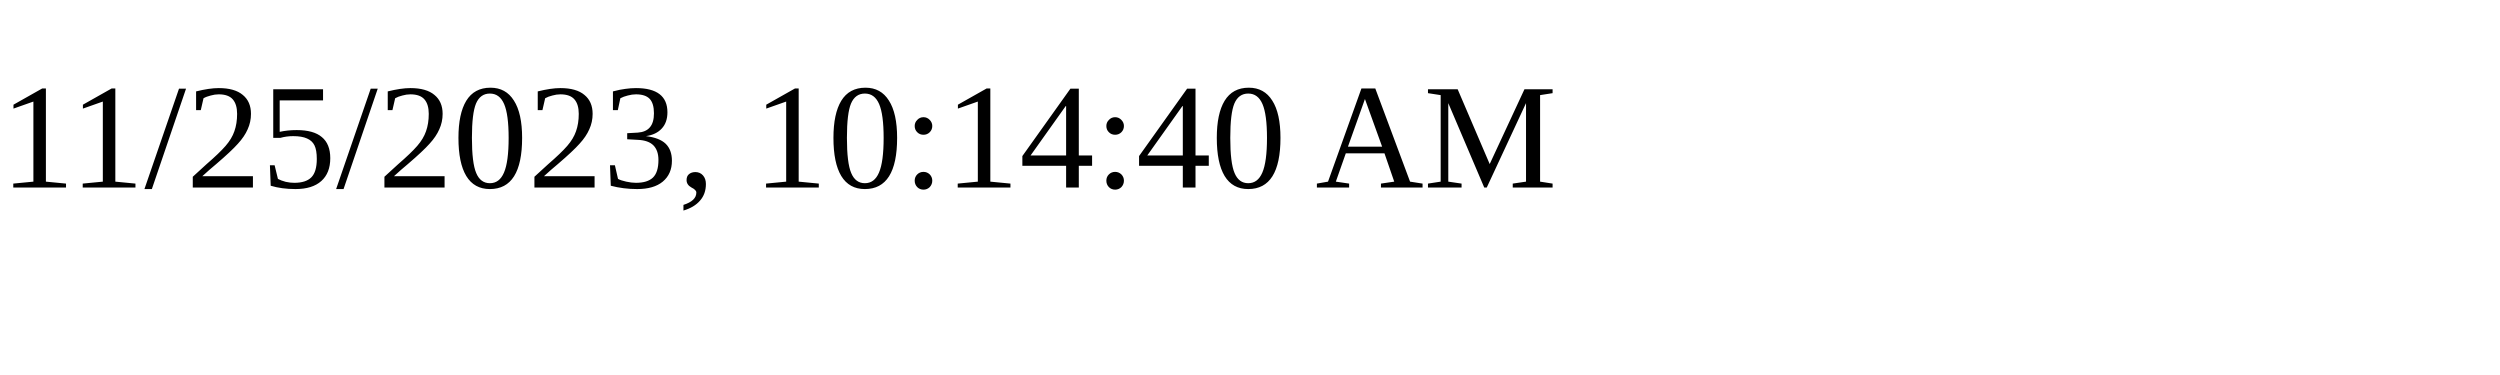
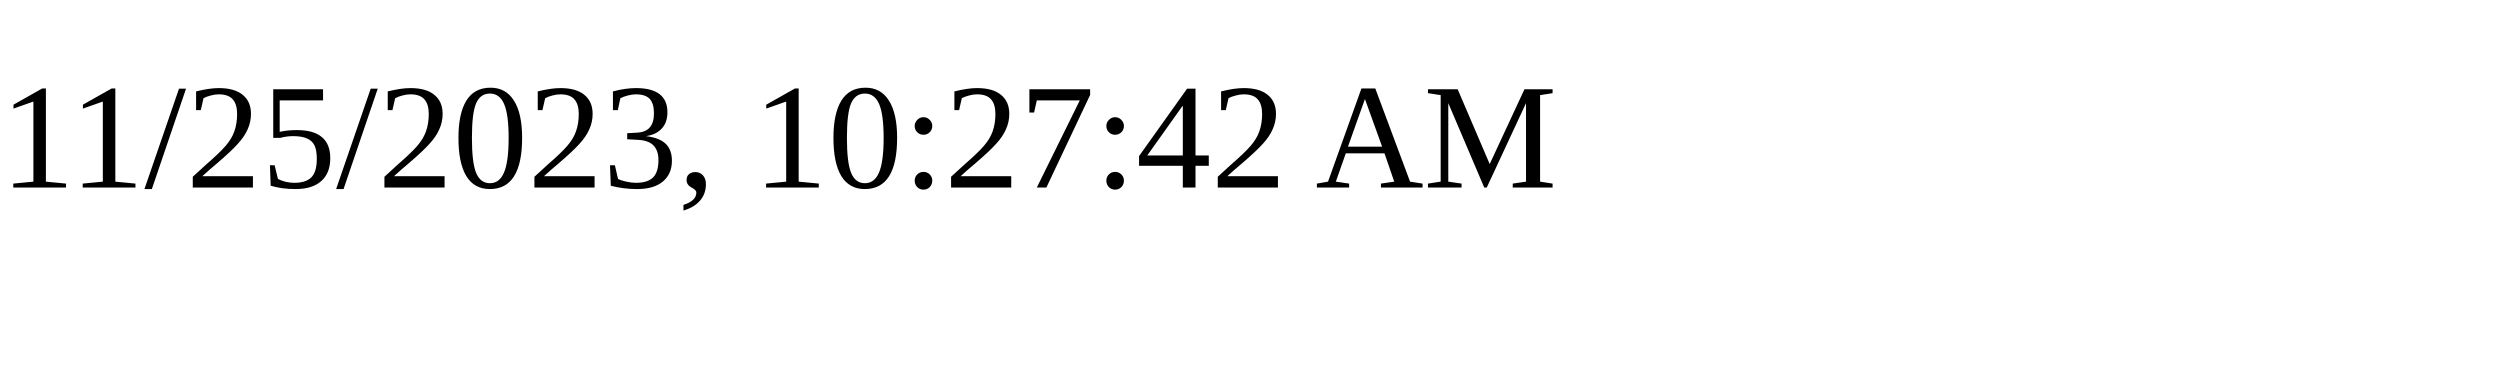
<svg xmlns="http://www.w3.org/2000/svg" height="30" width="200">
-   <text x="0" y="15">11/25/2023, 10:14:40 AM</text>
+   <text x="0" y="15">11/25/2023, 10:27:42 AM</text>
</svg>
